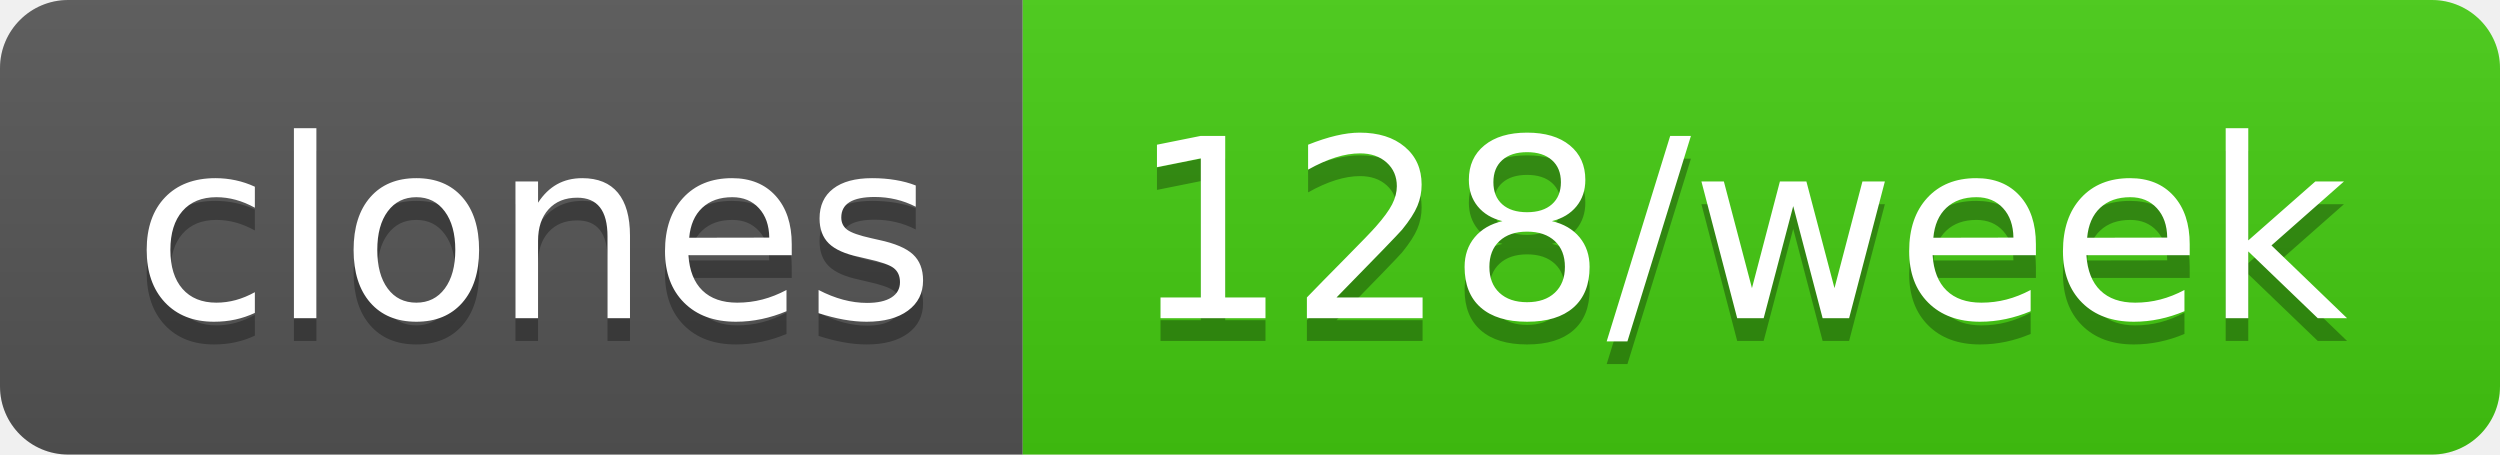
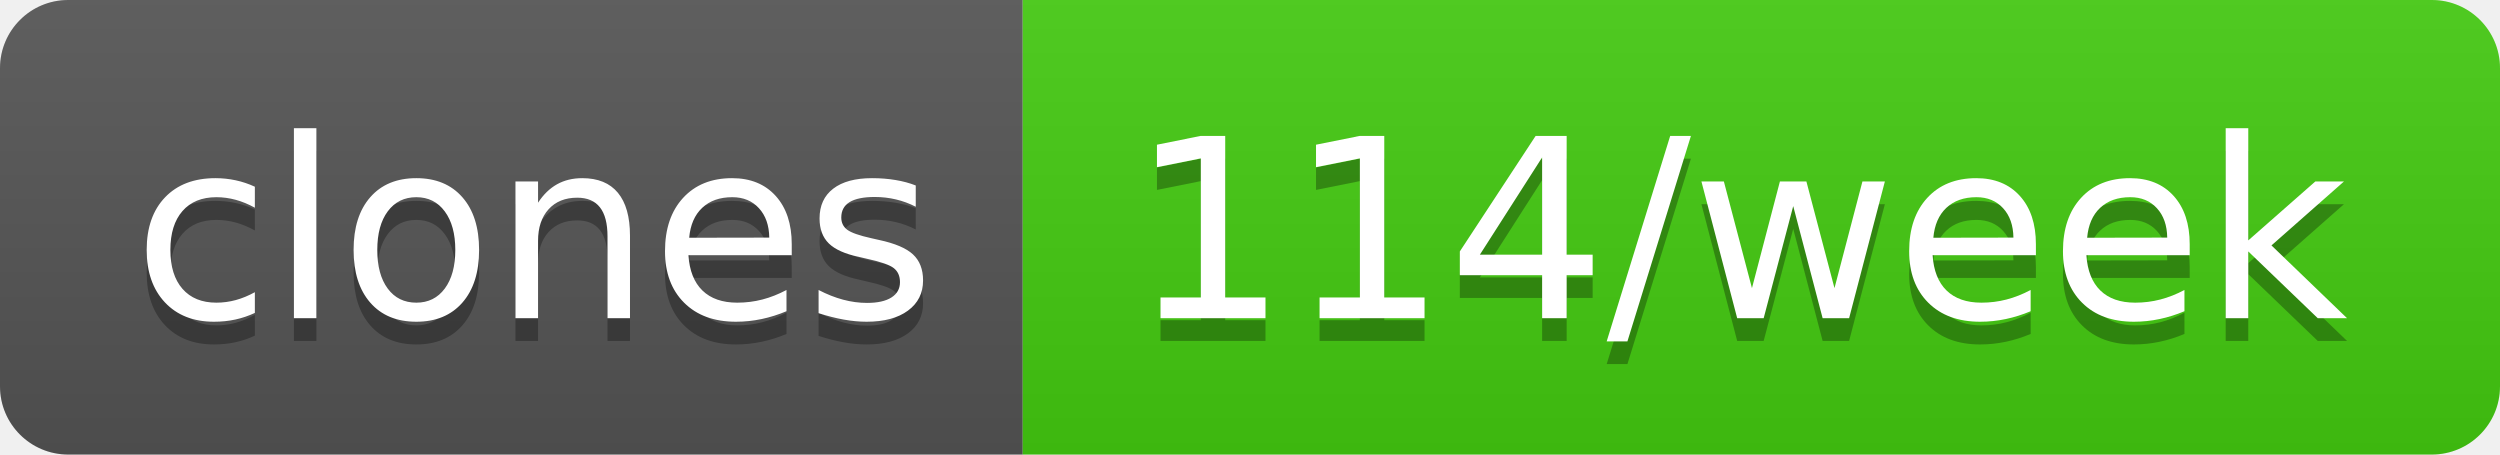
- <svg xmlns="http://www.w3.org/2000/svg" width="110" height="20" role="img" aria-label="clones: 128/week">
+ <svg xmlns="http://www.w3.org/2000/svg" width="110" height="20" role="img" aria-label="clones: 114/week">
  <linearGradient id="s" x2="0" y2="100%">
    <stop offset="0" stop-color="#bbb" stop-opacity=".1" />
    <stop offset="1" stop-opacity=".1" />
  </linearGradient>
  <clipPath id="r">
    <rect width="110" height="20" rx="3" fill="#fff" />
  </clipPath>
  <g clip-path="url(#r)">
    <rect width="45" height="20" fill="#555" />
    <rect x="45" width="65" height="20" fill="#4c1" />
    <rect width="110" height="20" fill="url(#s)" />
  </g>
  <g fill="#fff" text-anchor="middle" font-family="Verdana,Geneva,DejaVu Sans,sans-serif" text-rendering="geometricPrecision" font-size="110">
    <text aria-hidden="true" x="235" y="150" fill="#010101" fill-opacity=".3" transform="scale(.1)" textLength="350">clones</text>
    <text x="235" y="140" transform="scale(.1)" fill="#fff" textLength="350">clones</text>
-     <text aria-hidden="true" x="765" y="150" fill="#010101" fill-opacity=".3" transform="scale(.1)" textLength="550">128/week</text>
-     <text x="765" y="140" transform="scale(.1)" fill="#fff" textLength="550">128/week</text>
+     <text aria-hidden="true" x="765" y="150" fill="#010101" fill-opacity=".3" transform="scale(.1)" textLength="550">114/week</text>
+     <text x="765" y="140" transform="scale(.1)" fill="#fff" textLength="550">114/week</text>
  </g>
</svg>
